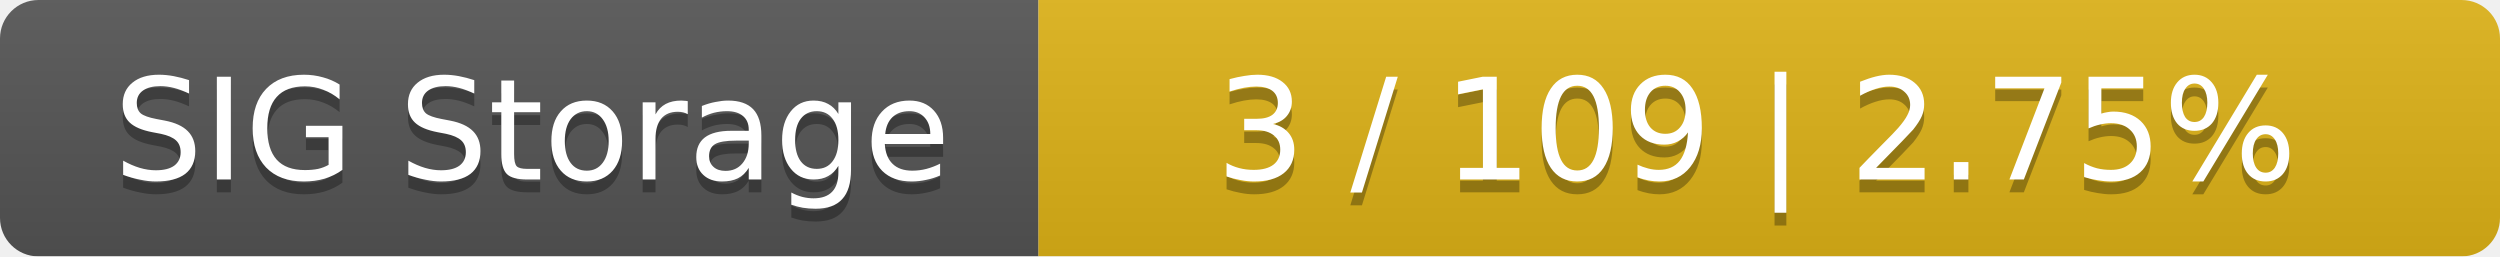
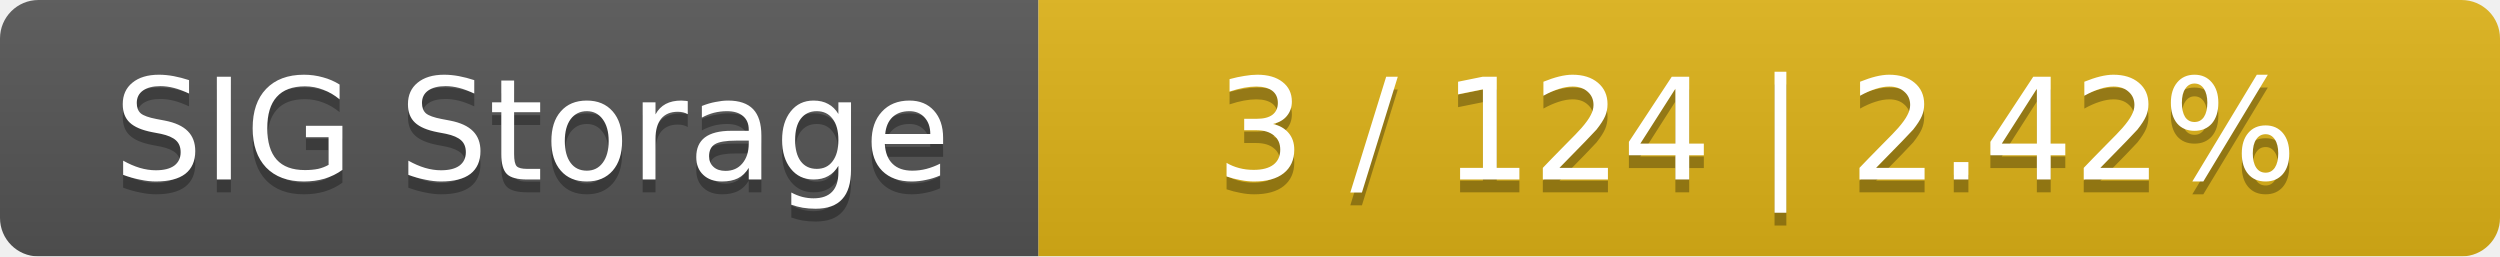
<svg xmlns="http://www.w3.org/2000/svg" width="195" height="20">
  <linearGradient id="smooth" x2="0" y2="100%">
    <stop offset="0" stop-color="#bbb" stop-opacity=".1" />
    <stop offset="1" stop-opacity=".1" />
  </linearGradient>
  <mask id="round">
    <rect width="195" height="20" rx="3" fill="#fff" />
  </mask>
  <g mask="url(#round)">
    <rect width="81" height="20" fill="#555" />
    <rect x="81" width="114" height="20" fill="#dfb317" />
    <rect width="195" height="20" fill="url(#smooth)" />
  </g>
  <g fill="#fff" text-anchor="middle" font-family="DejaVu Sans,Verdana,Geneva,sans-serif" font-size="11">
    <text x="41.5" y="15" fill="#010101" fill-opacity=".3">SIG Storage</text>
    <text x="41.5" y="14">SIG Storage</text>
-     <text x="137" y="15" fill="#010101" fill-opacity=".3">3 / 109    |    2.75%</text>
-     <text x="137" y="14">3 / 109    |    2.75%</text>
+     <text x="137" y="15" fill="#010101" fill-opacity=".3">3 / 124    |    2.42%</text>
+     <text x="137" y="14">3 / 124    |    2.42%</text>
  </g>
</svg>
